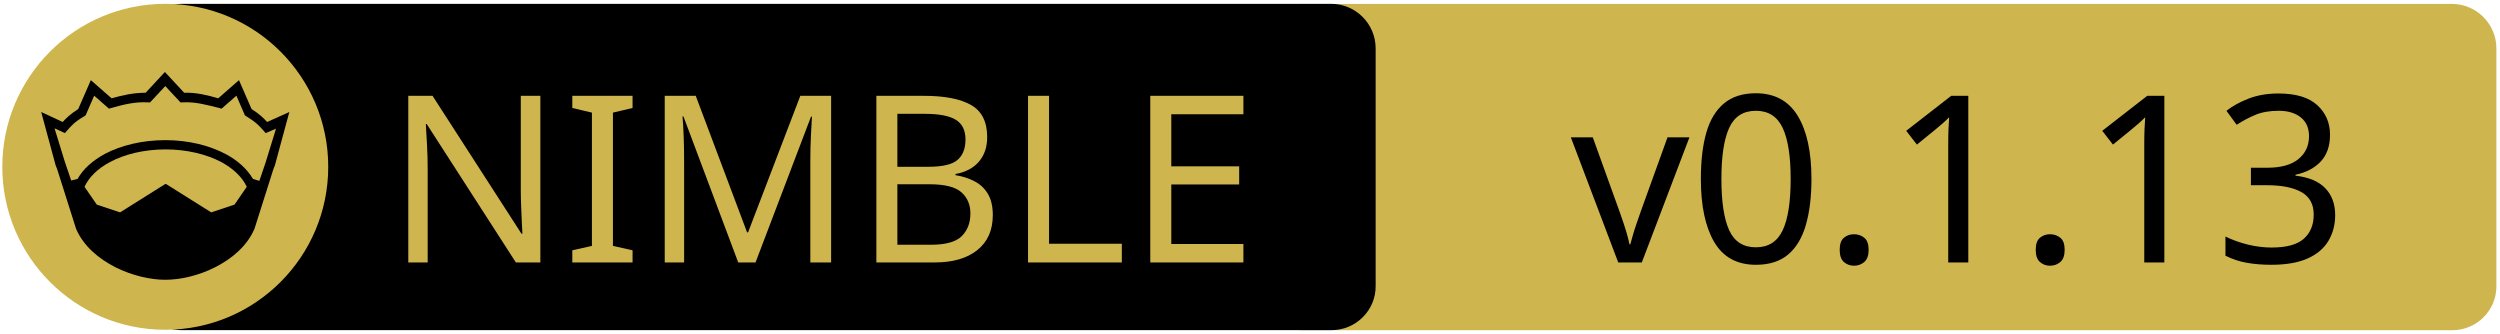
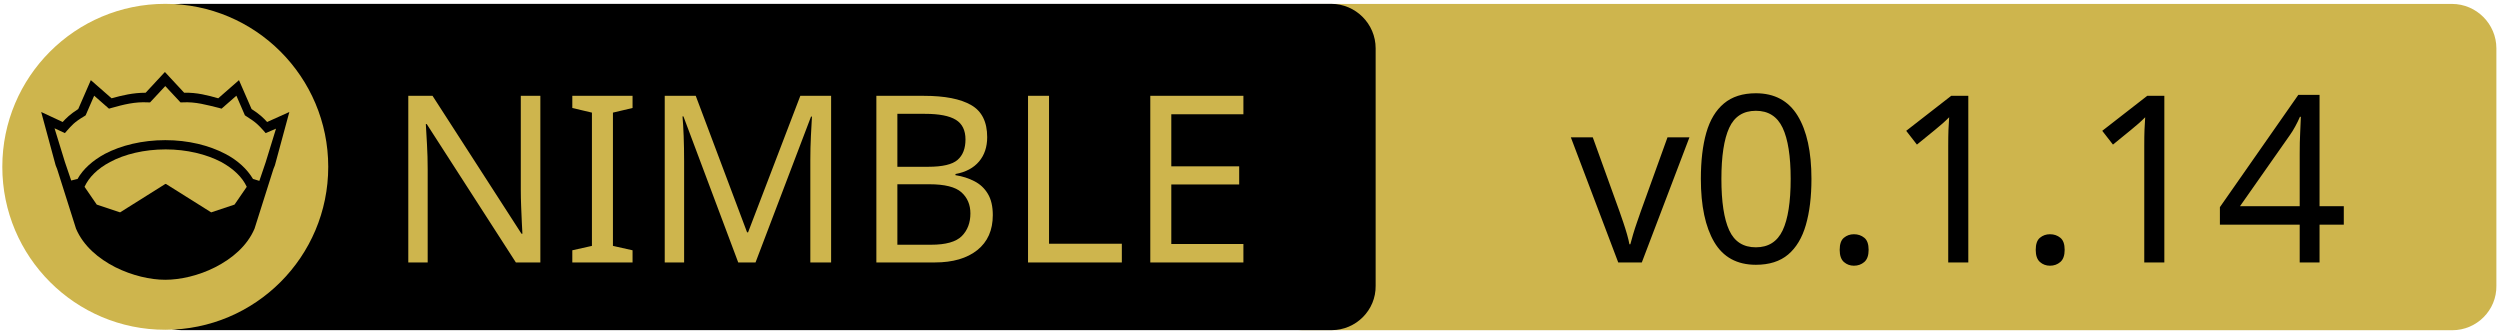
<svg xmlns="http://www.w3.org/2000/svg" xmlns:xlink="http://www.w3.org/1999/xlink" width="675" height="90" xml:space="preserve" version="1.1">
  <a xlink:href="https://github.com/Vindaar/LatexDSL">
    <g>
      <path fill="#CEB54D" id="svg_15" d="m662.123,89.159l-310.5,0c-6.6,0 -12,-5.4 -12,-12l0,-64.1c0,-6.6 5.4,-12 12,-12l310.4,0c6.6,0 12,5.4 12,12l0,64.1c0.1,6.6 -5.3,12 -11.9,12z" />
      <path id="svg_1" d="m359.524,89.139l-310.5,0c-6.6,0 -12,-5.4 -12,-12l0,-64.1c0,-6.6 5.4,-12 12,-12l310.4,0c6.6,0 12,5.4 12,12l0,64.1c0.1,6.6 -5.3,12 -11.9,12z" />
      <rect id="svg_2" fill="none" height="45.9" width="315.3" class="st0" y="24.539" x="60.224" />
      <circle id="svg_4" fill="#CEB54D" r="44" cy="45.039" cx="44.624" class="st1" />
      <g id="XMLID_4_">
        <path id="svg_5" d="m78.124,30.239l-3.9,14.4l-0.4,1l-5.1,16.1c0,0 0,0 0,0c-2,4.7 -6.1,8.1 -10.6,10.4c-4.5,2.3 -9.5,3.4 -13.5,3.4c-4,0 -8.9,-1.1 -13.5,-3.4c-4.5,-2.3 -8.6,-5.7 -10.6,-10.4c0,0 0,0 0,0l-5.1,-16.1l-0.4,-1l-3.9,-14.4l5.8,2.7c0.9,-1 2,-2.1 4.2,-3.5l3.4,-7.8l5.6,4.9c2.9,-0.8 5.8,-1.5 9.2,-1.5l5.2,-5.6l5.2,5.6c3.4,-0.1 6.4,0.7 9.2,1.5l5.6,-4.9l3.4,7.8c2.2,1.4 3.3,2.5 4.2,3.5l6,-2.7z" />
        <g id="XMLID_6_">
          <g id="svg_6">
            <path id="svg_7" fill="#CEB54D" d="m66.624,50.439l-3.3,4.8l-6.3,2.1l-12.1,-7.6c-0.1,-0.1 -0.3,-0.1 -0.4,0l-12.1,7.6l-6.3,-2.1l-3.3,-4.8c1.2,-2.6 3.5,-4.9 6.9,-6.7c3.9,-2.1 9.2,-3.4 15,-3.4c5.7,0 11,1.3 15,3.4c3.3,1.8 5.7,4.1 6.9,6.7z" class="st1" />
          </g>
          <g id="svg_8" />
        </g>
        <g id="XMLID_5_">
          <g id="svg_9">
            <path id="svg_10" fill="#CEB54D" d="m74.524,34.739l-2.8,9.1l-1.7,5l-1.6,-0.5c0,0 -0.1,0 -0.1,0c-1.6,-2.7 -4.2,-5.1 -7.5,-6.8c-4.4,-2.3 -10,-3.7 -16.2,-3.7c-6.2,0 -11.9,1.4 -16.3,3.7c-3.3,1.8 -5.9,4.1 -7.4,6.8c0,0 -0.1,0 -0.1,0l-1.6,0.4l-1.7,-5l-2.8,-9.1l2.8,1.3l0.6,-0.7c1.2,-1.3 1.8,-2.2 4.7,-3.9l0.3,-0.2l2.3,-5.3l4,3.5l0.7,-0.2c3.2,-0.9 6.3,-1.7 9.8,-1.5l0.6,0l4.1,-4.4l4.1,4.4l0.6,0c3.5,-0.2 6.5,0.7 9.8,1.5l0.7,0.2l4,-3.5l2.3,5.3l0.3,0.2c2.9,1.8 3.5,2.6 4.7,3.9l0.6,0.7l2.8,-1.2z" class="st1" />
          </g>
          <g id="svg_11" />
        </g>
      </g>
      <text x="-442" y="-350.021" id="svg_16" font-size="63px" font-family="'PT Sans Caption', 'Tahoma', 'Helvetica Neue Medium', 'PT Sans', sans-serif" fill="#CEB54D" class="st1 st2 st3" transform="matrix(1 0 0 1 546.13 420.879)">NIMBLE</text>
-       <text x="-122.0" y="-350.012" id="svg_17" font-size="63.012px" font-family="'PT Sans Caption', 'Tahoma', 'Helvetica Neue Medium', 'PT Sans', sans-serif" fill="#000000" class="st1 st2 st3" transform="matrix(1 0 0 1 546.13 420.879)">v0.1.13</text>
+       <text x="-122.0" y="-350.012" id="svg_17" font-size="63.012px" font-family="'PT Sans Caption', 'Tahoma', 'Helvetica Neue Medium', 'PT Sans', sans-serif" fill="#000000" class="st1 st2 st3" transform="matrix(1 0 0 1 546.13 420.879)">v0.1.14</text>
    </g>
  </a>
</svg>
